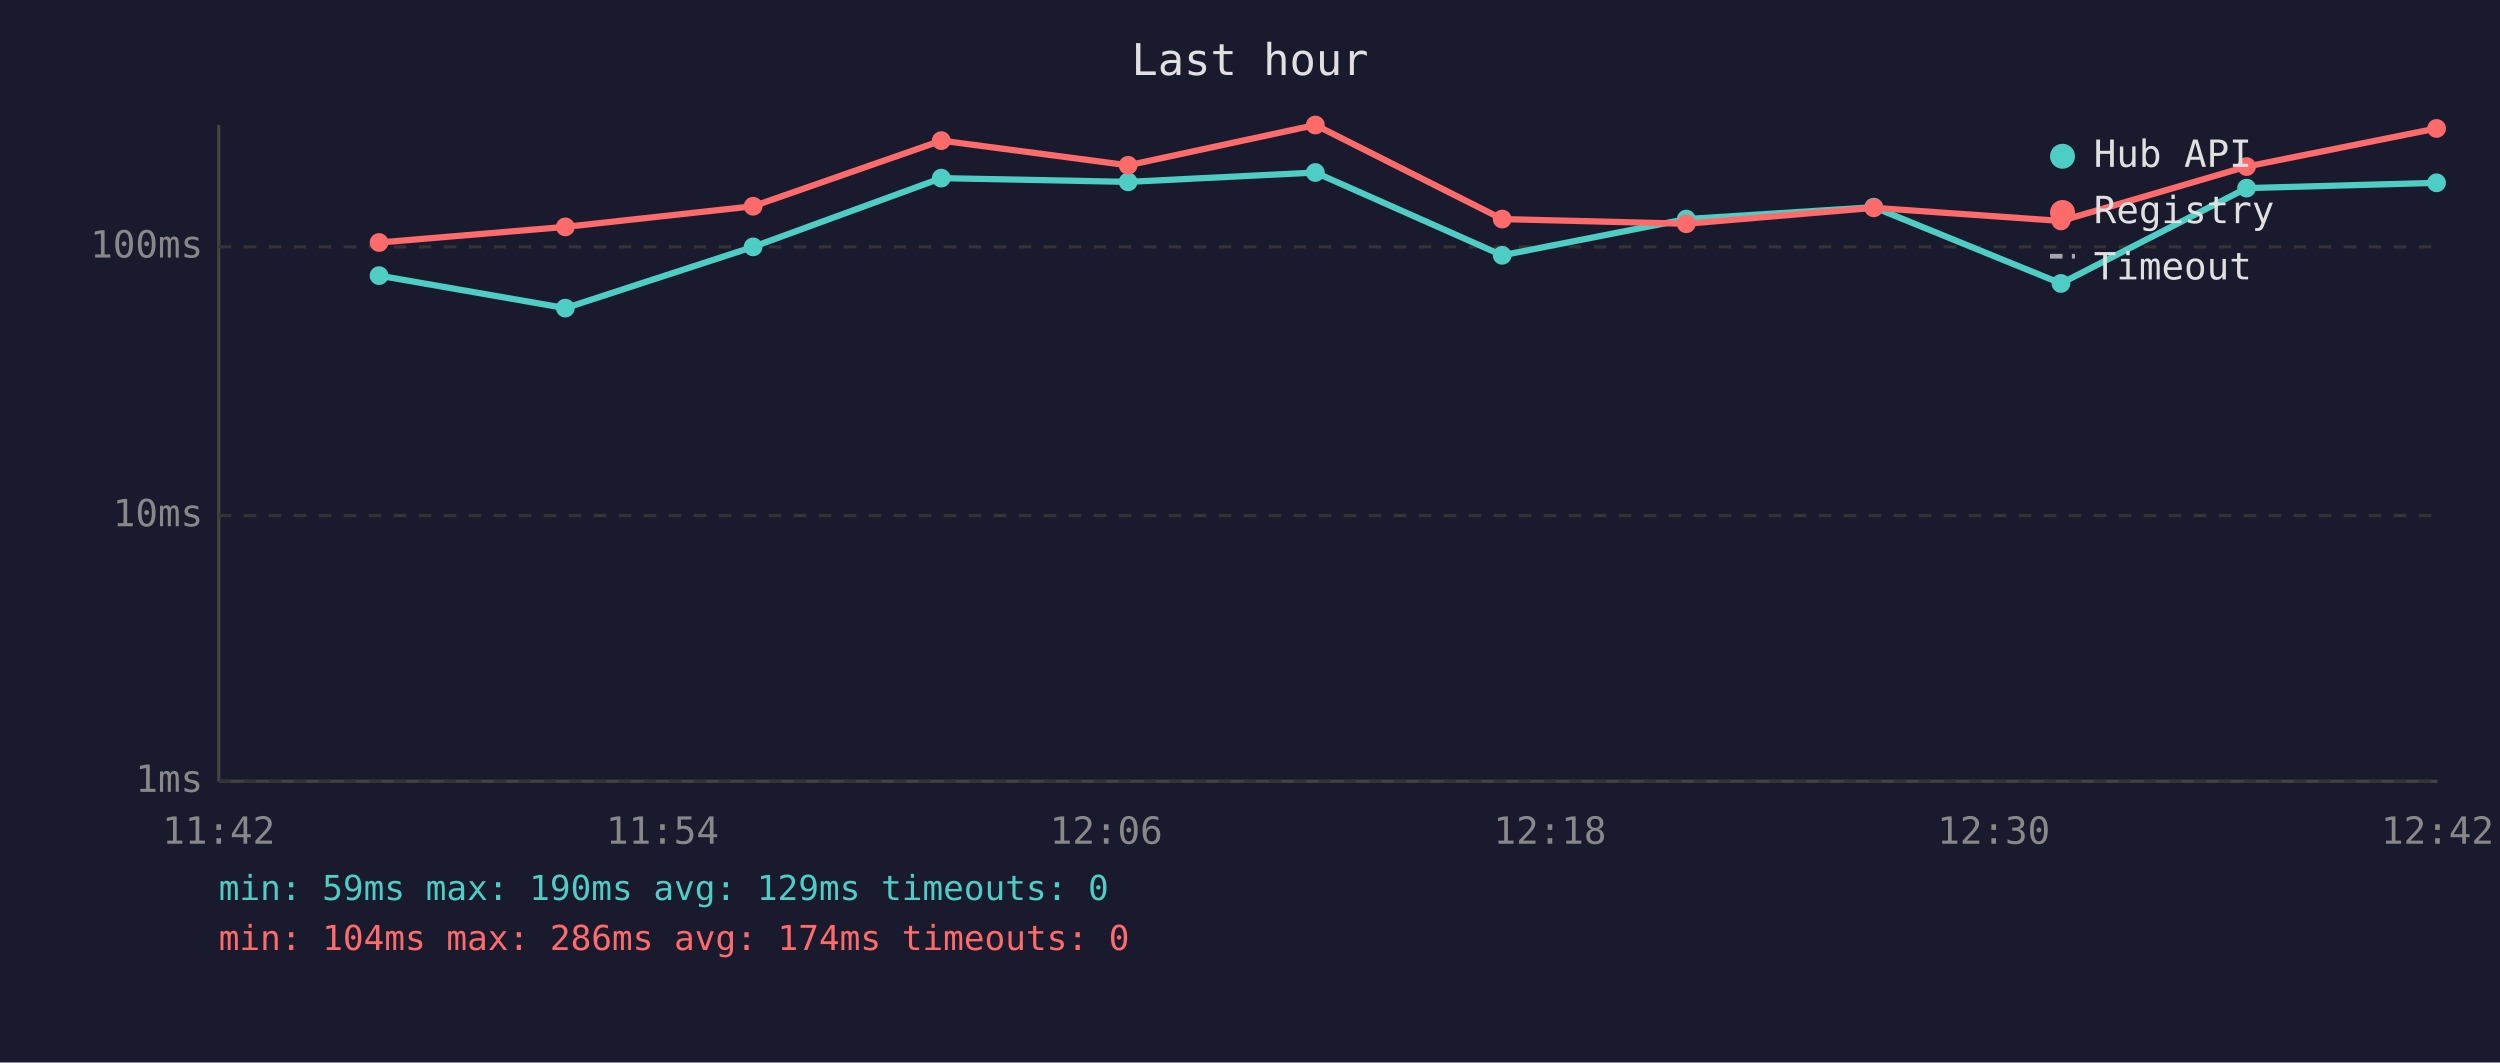
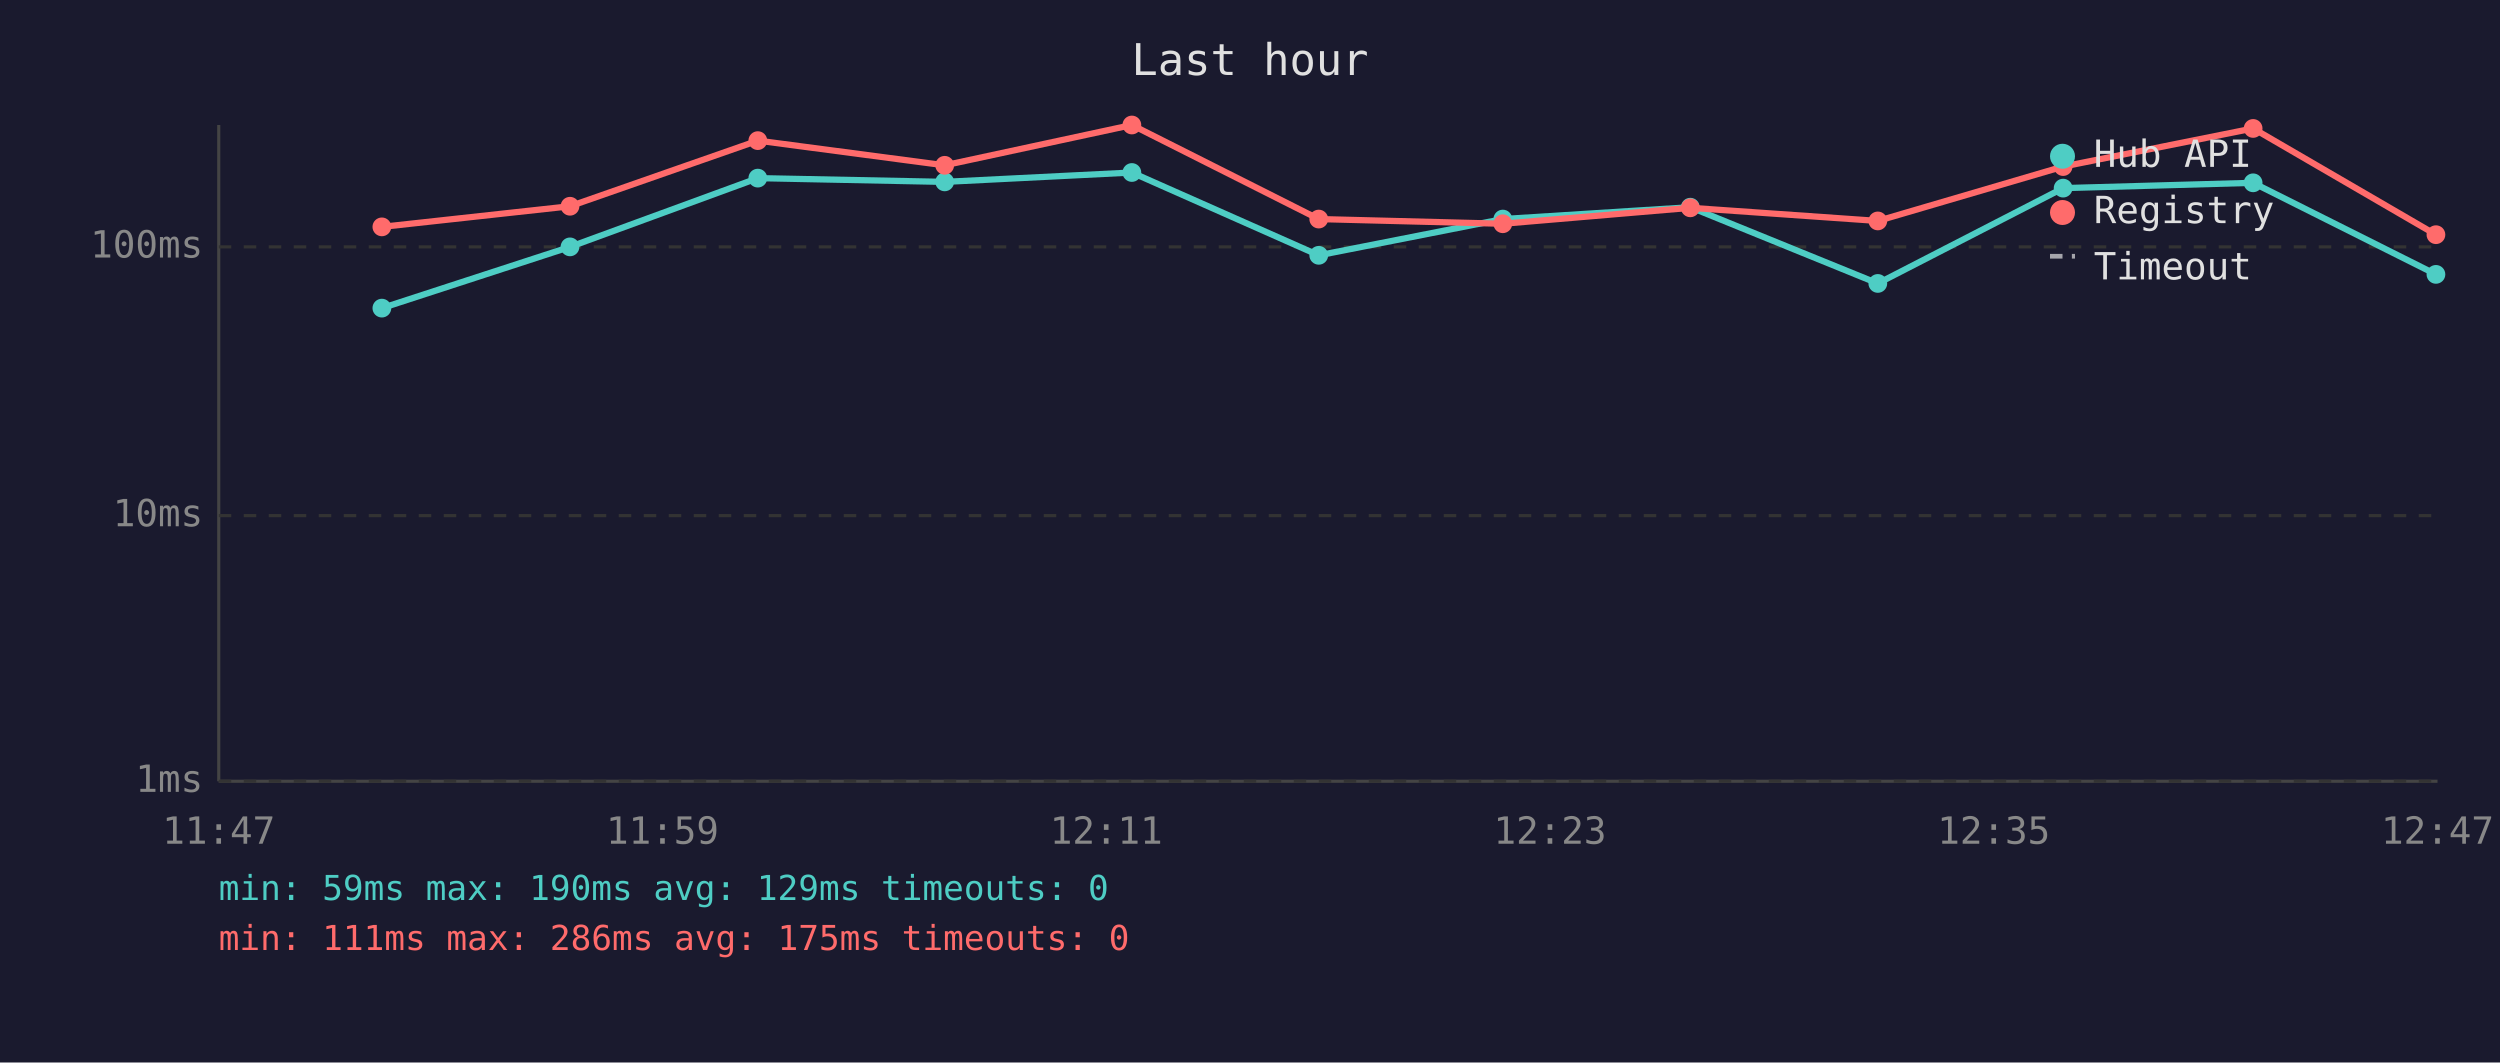
<svg xmlns="http://www.w3.org/2000/svg" viewBox="0 0 800 340" font-family="monospace" font-size="12">
  <rect width="800" height="340" fill="#1a1a2e" />
  <text x="400" y="24" fill="#e0e0e0" font-size="14" text-anchor="middle">Last hour</text>
  <line x1="70" y1="40" x2="70" y2="250" stroke="#444" stroke-width="1" />
  <line x1="70" y1="250" x2="780" y2="250" stroke="#444" stroke-width="1" />
  <line x1="70" y1="250" x2="780" y2="250" stroke="#333" stroke-width="1" stroke-dasharray="4" />
  <text x="65" y="250" fill="#888" text-anchor="end" dominant-baseline="middle">1ms</text>
  <line x1="70" y1="165" x2="780" y2="165" stroke="#333" stroke-width="1" stroke-dasharray="4" />
  <text x="65" y="165" fill="#888" text-anchor="end" dominant-baseline="middle">10ms</text>
  <line x1="70" y1="79" x2="780" y2="79" stroke="#333" stroke-width="1" stroke-dasharray="4" />
  <text x="65" y="79" fill="#888" text-anchor="end" dominant-baseline="middle">100ms</text>
-   <text x="70" y="270" fill="#888" text-anchor="middle">11:42</text>
-   <text x="212" y="270" fill="#888" text-anchor="middle">11:54</text>
-   <text x="354" y="270" fill="#888" text-anchor="middle">12:06</text>
-   <text x="496" y="270" fill="#888" text-anchor="middle">12:18</text>
-   <text x="638" y="270" fill="#888" text-anchor="middle">12:30</text>
-   <text x="780" y="270" fill="#888" text-anchor="middle">12:42</text>
-   <polyline points="121.3,88.2 180.9,98.6 241.0,79.0 301.2,57.0 361.0,58.2 420.9,55.2 480.7,81.7 539.6,70.1 599.6,66.3 659.5,90.7 718.9,60.2 779.7,58.5" fill="none" stroke="#4ecdc4" stroke-width="2" opacity="1" />
-   <circle cx="121.3" cy="88.2" r="3" fill="#4ecdc4" />
-   <circle cx="180.9" cy="98.6" r="3" fill="#4ecdc4" />
-   <circle cx="241.0" cy="79.0" r="3" fill="#4ecdc4" />
-   <circle cx="301.2" cy="57.0" r="3" fill="#4ecdc4" />
-   <circle cx="361.0" cy="58.2" r="3" fill="#4ecdc4" />
-   <circle cx="420.9" cy="55.2" r="3" fill="#4ecdc4" />
-   <circle cx="480.7" cy="81.7" r="3" fill="#4ecdc4" />
-   <circle cx="539.6" cy="70.1" r="3" fill="#4ecdc4" />
-   <circle cx="599.6" cy="66.3" r="3" fill="#4ecdc4" />
-   <circle cx="659.5" cy="90.7" r="3" fill="#4ecdc4" />
-   <circle cx="718.9" cy="60.2" r="3" fill="#4ecdc4" />
-   <circle cx="779.7" cy="58.5" r="3" fill="#4ecdc4" />
-   <polyline points="121.3,77.6 180.9,72.6 241.0,66.0 301.2,45.0 361.0,52.9 420.9,40.0 480.7,70.1 539.6,71.6 599.6,66.5 659.5,70.7 718.9,53.3 779.7,41.1" fill="none" stroke="#ff6b6b" stroke-width="2" opacity="1" />
-   <circle cx="121.3" cy="77.6" r="3" fill="#ff6b6b" />
-   <circle cx="180.9" cy="72.6" r="3" fill="#ff6b6b" />
-   <circle cx="241.0" cy="66.0" r="3" fill="#ff6b6b" />
-   <circle cx="301.2" cy="45.0" r="3" fill="#ff6b6b" />
-   <circle cx="361.0" cy="52.9" r="3" fill="#ff6b6b" />
-   <circle cx="420.9" cy="40.0" r="3" fill="#ff6b6b" />
-   <circle cx="480.7" cy="70.1" r="3" fill="#ff6b6b" />
-   <circle cx="539.6" cy="71.6" r="3" fill="#ff6b6b" />
-   <circle cx="599.6" cy="66.5" r="3" fill="#ff6b6b" />
-   <circle cx="659.5" cy="70.7" r="3" fill="#ff6b6b" />
-   <circle cx="718.9" cy="53.3" r="3" fill="#ff6b6b" />
-   <circle cx="779.7" cy="41.1" r="3" fill="#ff6b6b" />
+   <text x="70" y="270" fill="#888" text-anchor="middle">11:47</text>
+   <text x="212" y="270" fill="#888" text-anchor="middle">11:59</text>
+   <text x="354" y="270" fill="#888" text-anchor="middle">12:11</text>
+   <text x="496" y="270" fill="#888" text-anchor="middle">12:23</text>
+   <text x="638" y="270" fill="#888" text-anchor="middle">12:35</text>
+   <text x="780" y="270" fill="#888" text-anchor="middle">12:47</text>
+   <polyline points="122.2,98.6 182.4,79.0 242.5,57.0 302.3,58.2 362.2,55.2 422.0,81.7 480.9,70.1 540.9,66.3 600.9,90.7 660.2,60.2 721.0,58.5 779.5,87.8" fill="none" stroke="#4ecdc4" stroke-width="2" opacity="1" />
+   <circle cx="122.2" cy="98.6" r="3" fill="#4ecdc4" />
+   <circle cx="182.4" cy="79.0" r="3" fill="#4ecdc4" />
+   <circle cx="242.5" cy="57.0" r="3" fill="#4ecdc4" />
+   <circle cx="302.3" cy="58.2" r="3" fill="#4ecdc4" />
+   <circle cx="362.2" cy="55.2" r="3" fill="#4ecdc4" />
+   <circle cx="422.0" cy="81.7" r="3" fill="#4ecdc4" />
+   <circle cx="480.9" cy="70.1" r="3" fill="#4ecdc4" />
+   <circle cx="540.9" cy="66.3" r="3" fill="#4ecdc4" />
+   <circle cx="600.9" cy="90.7" r="3" fill="#4ecdc4" />
+   <circle cx="660.2" cy="60.2" r="3" fill="#4ecdc4" />
+   <circle cx="721.0" cy="58.5" r="3" fill="#4ecdc4" />
+   <circle cx="779.5" cy="87.8" r="3" fill="#4ecdc4" />
+   <polyline points="122.2,72.6 182.4,66.0 242.5,45.0 302.3,52.9 362.2,40.0 422.0,70.1 480.9,71.6 540.9,66.5 600.9,70.7 660.2,53.3 721.0,41.1 779.5,75.1" fill="none" stroke="#ff6b6b" stroke-width="2" opacity="1" />
+   <circle cx="122.2" cy="72.6" r="3" fill="#ff6b6b" />
+   <circle cx="182.4" cy="66.0" r="3" fill="#ff6b6b" />
+   <circle cx="242.5" cy="45.0" r="3" fill="#ff6b6b" />
+   <circle cx="302.3" cy="52.9" r="3" fill="#ff6b6b" />
+   <circle cx="362.2" cy="40.0" r="3" fill="#ff6b6b" />
+   <circle cx="422.0" cy="70.1" r="3" fill="#ff6b6b" />
+   <circle cx="480.9" cy="71.6" r="3" fill="#ff6b6b" />
+   <circle cx="540.9" cy="66.5" r="3" fill="#ff6b6b" />
+   <circle cx="600.9" cy="70.7" r="3" fill="#ff6b6b" />
+   <circle cx="660.2" cy="53.3" r="3" fill="#ff6b6b" />
+   <circle cx="721.0" cy="41.1" r="3" fill="#ff6b6b" />
+   <circle cx="779.5" cy="75.1" r="3" fill="#ff6b6b" />
  <circle cx="660" cy="50" r="4" fill="#4ecdc4" />
  <text x="670" y="50" fill="#e0e0e0" dominant-baseline="middle">Hub API</text>
  <circle cx="660" cy="68" r="4" fill="#ff6b6b" />
  <text x="670" y="68" fill="#e0e0e0" dominant-baseline="middle">Registry</text>
  <line x1="656" y1="82" x2="664" y2="82" stroke="#e0e0e0" stroke-width="1.5" stroke-dasharray="4,3" opacity="0.7" />
  <text x="670" y="86" fill="#e0e0e0" dominant-baseline="middle">Timeout</text>
  <text x="70" y="288" fill="#4ecdc4" font-size="11">min: 59ms  max: 190ms  avg: 129ms  timeouts: 0</text>
-   <text x="70" y="304" fill="#ff6b6b" font-size="11">min: 104ms  max: 286ms  avg: 174ms  timeouts: 0</text>
+   <text x="70" y="304" fill="#ff6b6b" font-size="11">min: 111ms  max: 286ms  avg: 175ms  timeouts: 0</text>
</svg>
